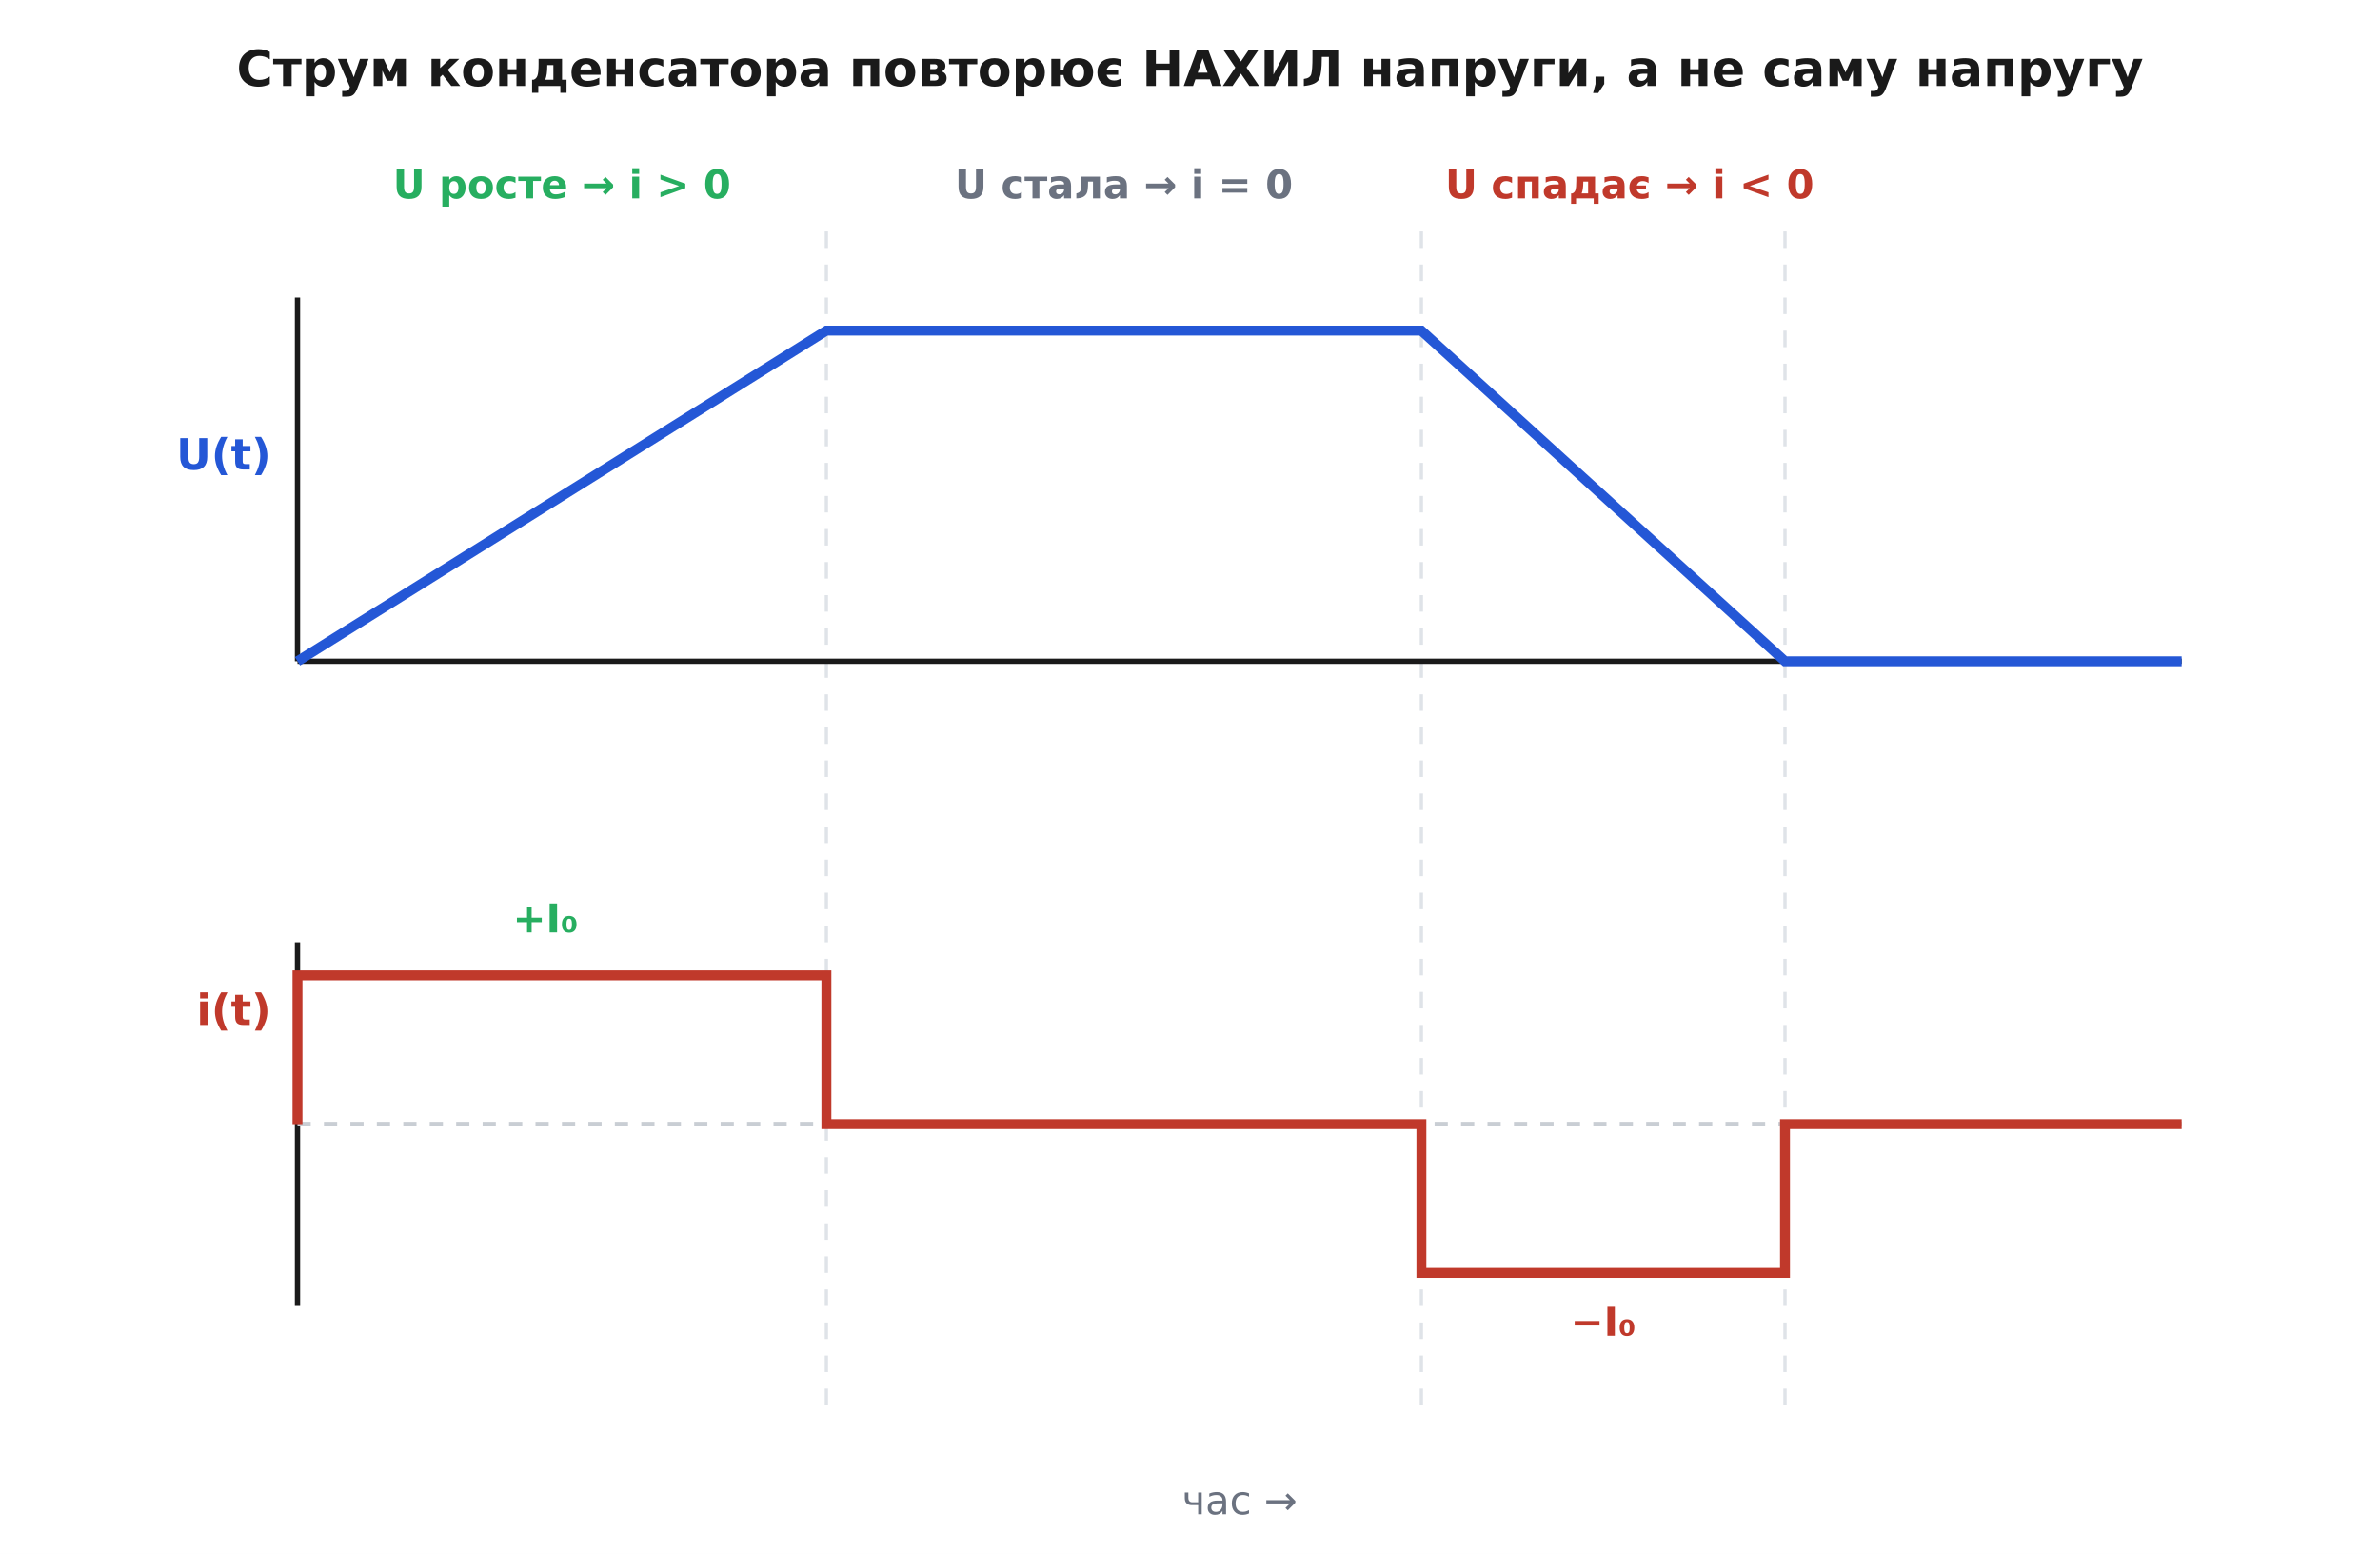
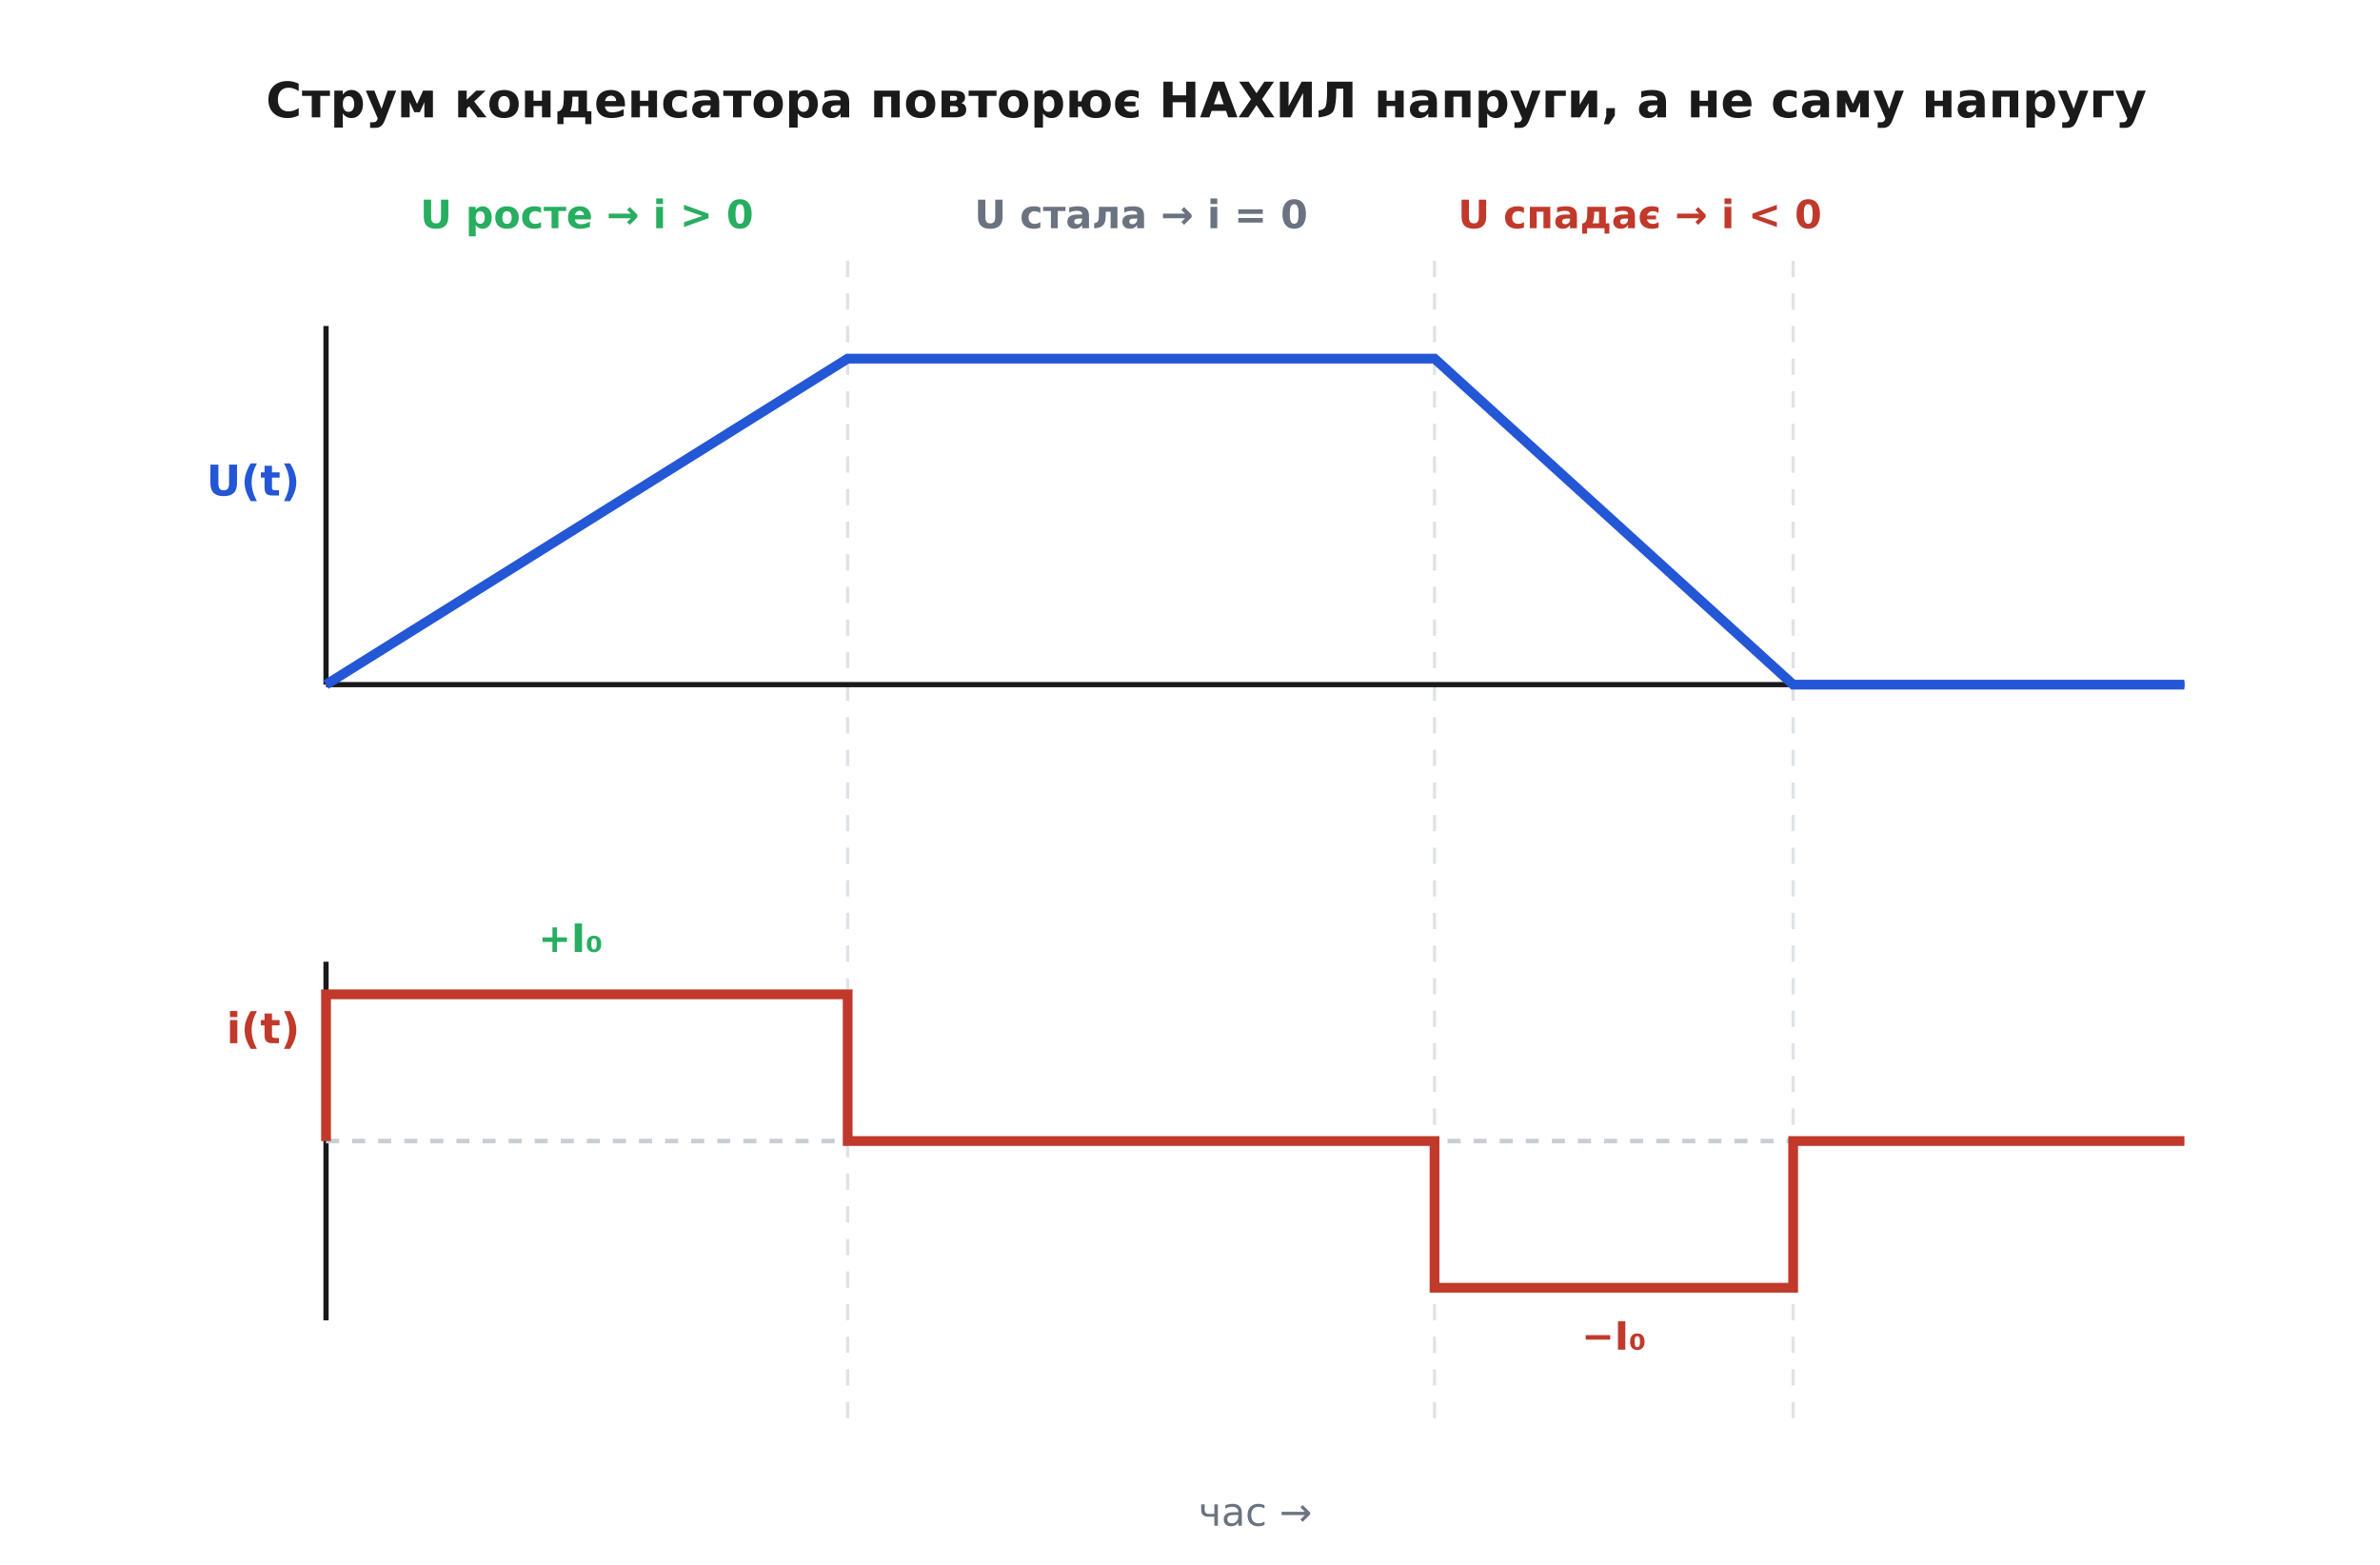
- <svg xmlns="http://www.w3.org/2000/svg" viewBox="0 0 720 470" font-family="'Segoe UI', 'DejaVu Sans', Arial, sans-serif">
-   <rect width="720" height="470" fill="#ffffff" />
+ <svg xmlns="http://www.w3.org/2000/svg" viewBox="-10 -10 730 480" font-family="'Segoe UI', 'DejaVu Sans', Arial, sans-serif">
+   <rect x="-10" y="-10" width="730" height="480" fill="#ffffff" />
  <defs>
    <marker id="arrow" viewBox="0 0 10 10" refX="9" refY="5" markerWidth="7" markerHeight="7" orient="auto-start-reverse">
      <path d="M0 0 L10 5 L0 10 z" fill="#333333" />
    </marker>
  </defs>
  <text x="360.0" y="26.0" font-family="'Segoe UI', 'DejaVu Sans', Arial, sans-serif" font-size="15" fill="#1a1a1a" text-anchor="middle" font-weight="700">Струм конденсатора повторює НАХИЛ напруги, а не саму напругу</text>
  <line x1="250.0" y1="70.0" x2="250.0" y2="430.0" stroke="#dfe3e8" stroke-width="1.0" stroke-dasharray="5 5" />
  <line x1="430.0" y1="70.0" x2="430.0" y2="430.0" stroke="#dfe3e8" stroke-width="1.0" stroke-dasharray="5 5" />
  <line x1="540.0" y1="70.0" x2="540.0" y2="430.0" stroke="#dfe3e8" stroke-width="1.0" stroke-dasharray="5 5" />
  <text x="170.0" y="60.0" font-family="'Segoe UI', 'DejaVu Sans', Arial, sans-serif" font-size="12" fill="#27ae60" text-anchor="middle" font-weight="700">U росте → i &gt; 0</text>
  <text x="340.0" y="60.0" font-family="'Segoe UI', 'DejaVu Sans', Arial, sans-serif" font-size="12" fill="#6b7280" text-anchor="middle" font-weight="700">U стала → i = 0</text>
  <text x="493.0" y="60.0" font-family="'Segoe UI', 'DejaVu Sans', Arial, sans-serif" font-size="12" fill="#c0392b" text-anchor="middle" font-weight="700">U спадає → i &lt; 0</text>
  <line x1="90.0" y1="90.0" x2="90.0" y2="200.0" stroke="#1a1a1a" stroke-width="1.6" />
  <line x1="90.0" y1="200.0" x2="660.0" y2="200.0" stroke="#1a1a1a" stroke-width="1.6" />
  <text x="82.0" y="142.0" font-family="'Segoe UI', 'DejaVu Sans', Arial, sans-serif" font-size="13" fill="#2457d6" text-anchor="end" font-weight="700">U(t)</text>
  <polyline points="90,200 250,100 430,100 540,200 660,200" fill="none" stroke="#2457d6" stroke-width="3" />
  <line x1="90.0" y1="285.0" x2="90.0" y2="395.0" stroke="#1a1a1a" stroke-width="1.6" />
  <line x1="90.0" y1="340.0" x2="660.0" y2="340.0" stroke="#c9ced4" stroke-width="1.4" stroke-dasharray="4 4" />
  <text x="82.0" y="310.0" font-family="'Segoe UI', 'DejaVu Sans', Arial, sans-serif" font-size="13" fill="#c0392b" text-anchor="end" font-weight="700">i(t)</text>
  <polyline points="90,340 90,295 250,295 250,340 430,340 430,385 540,385 540,340 660,340" fill="none" stroke="#c0392b" stroke-width="3" />
  <text x="165.0" y="282.0" font-family="'Segoe UI', 'DejaVu Sans', Arial, sans-serif" font-size="12" fill="#27ae60" text-anchor="middle" font-weight="700">+I₀</text>
  <text x="485.0" y="404.0" font-family="'Segoe UI', 'DejaVu Sans', Arial, sans-serif" font-size="12" fill="#c0392b" text-anchor="middle" font-weight="700">−I₀</text>
  <text x="375.0" y="458.0" font-family="'Segoe UI', 'DejaVu Sans', Arial, sans-serif" font-size="12" fill="#6b7280" text-anchor="middle">час →</text>
</svg>
